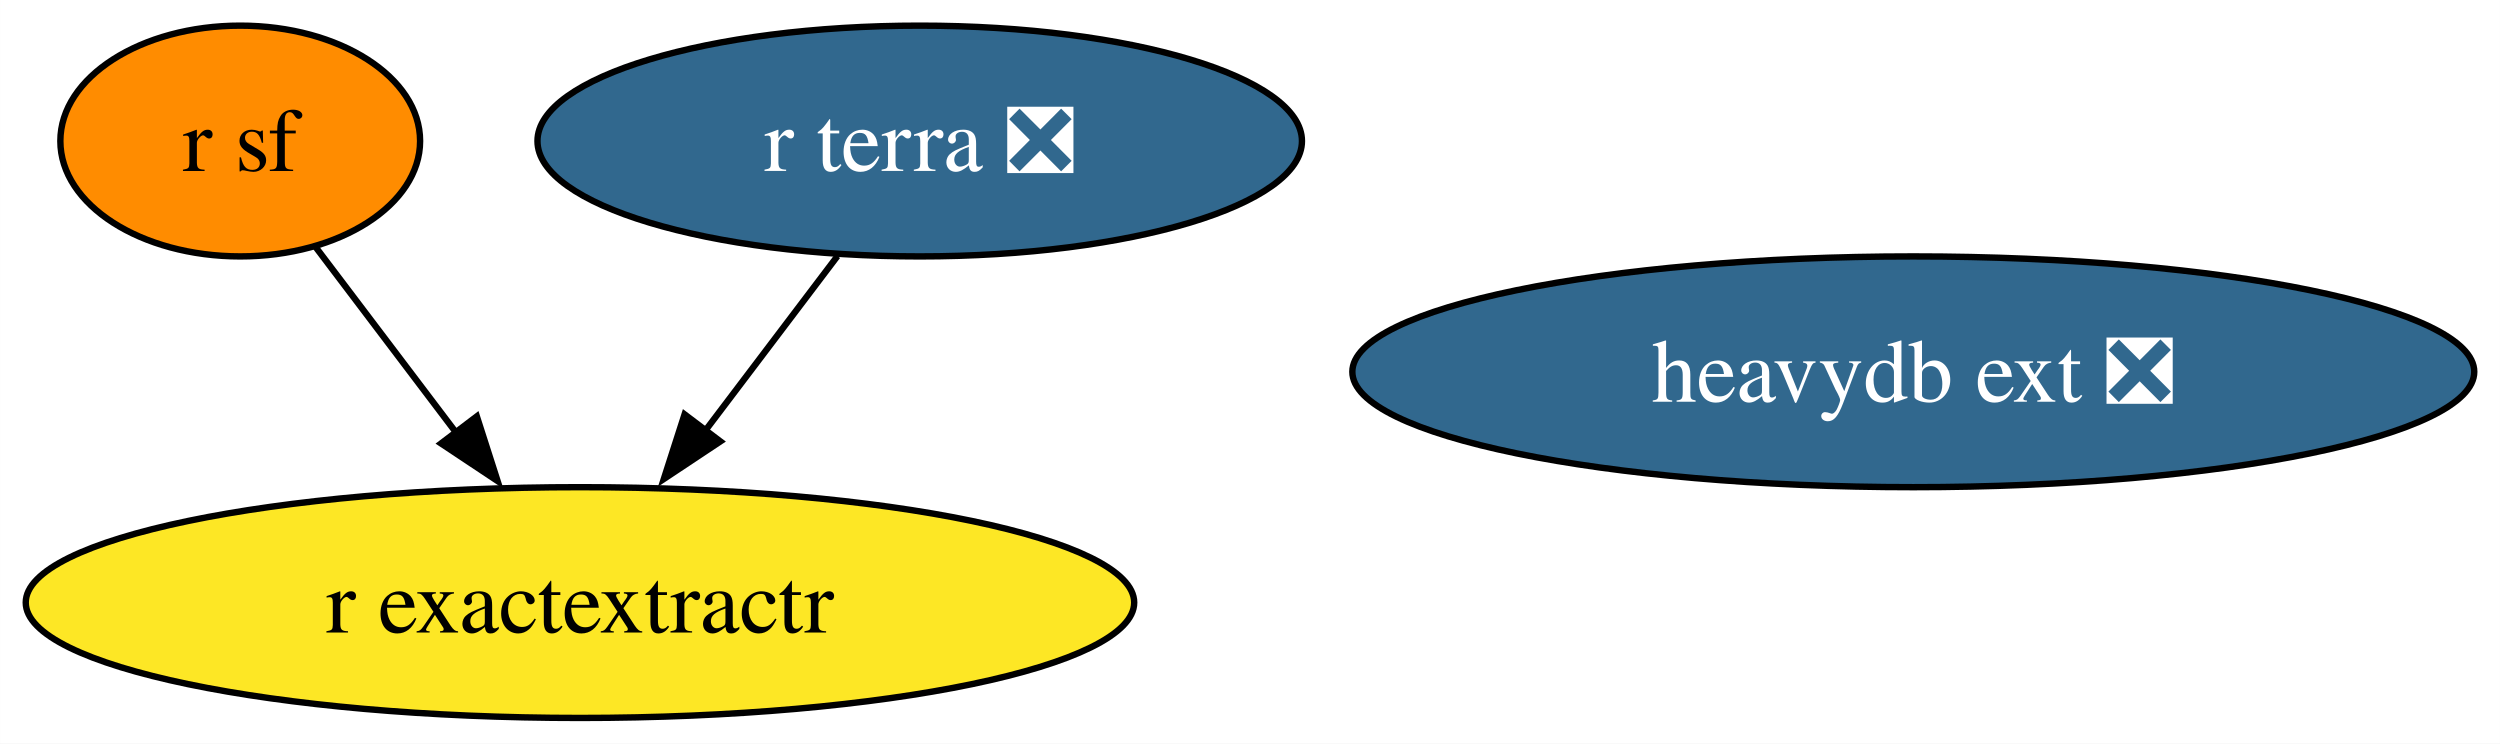
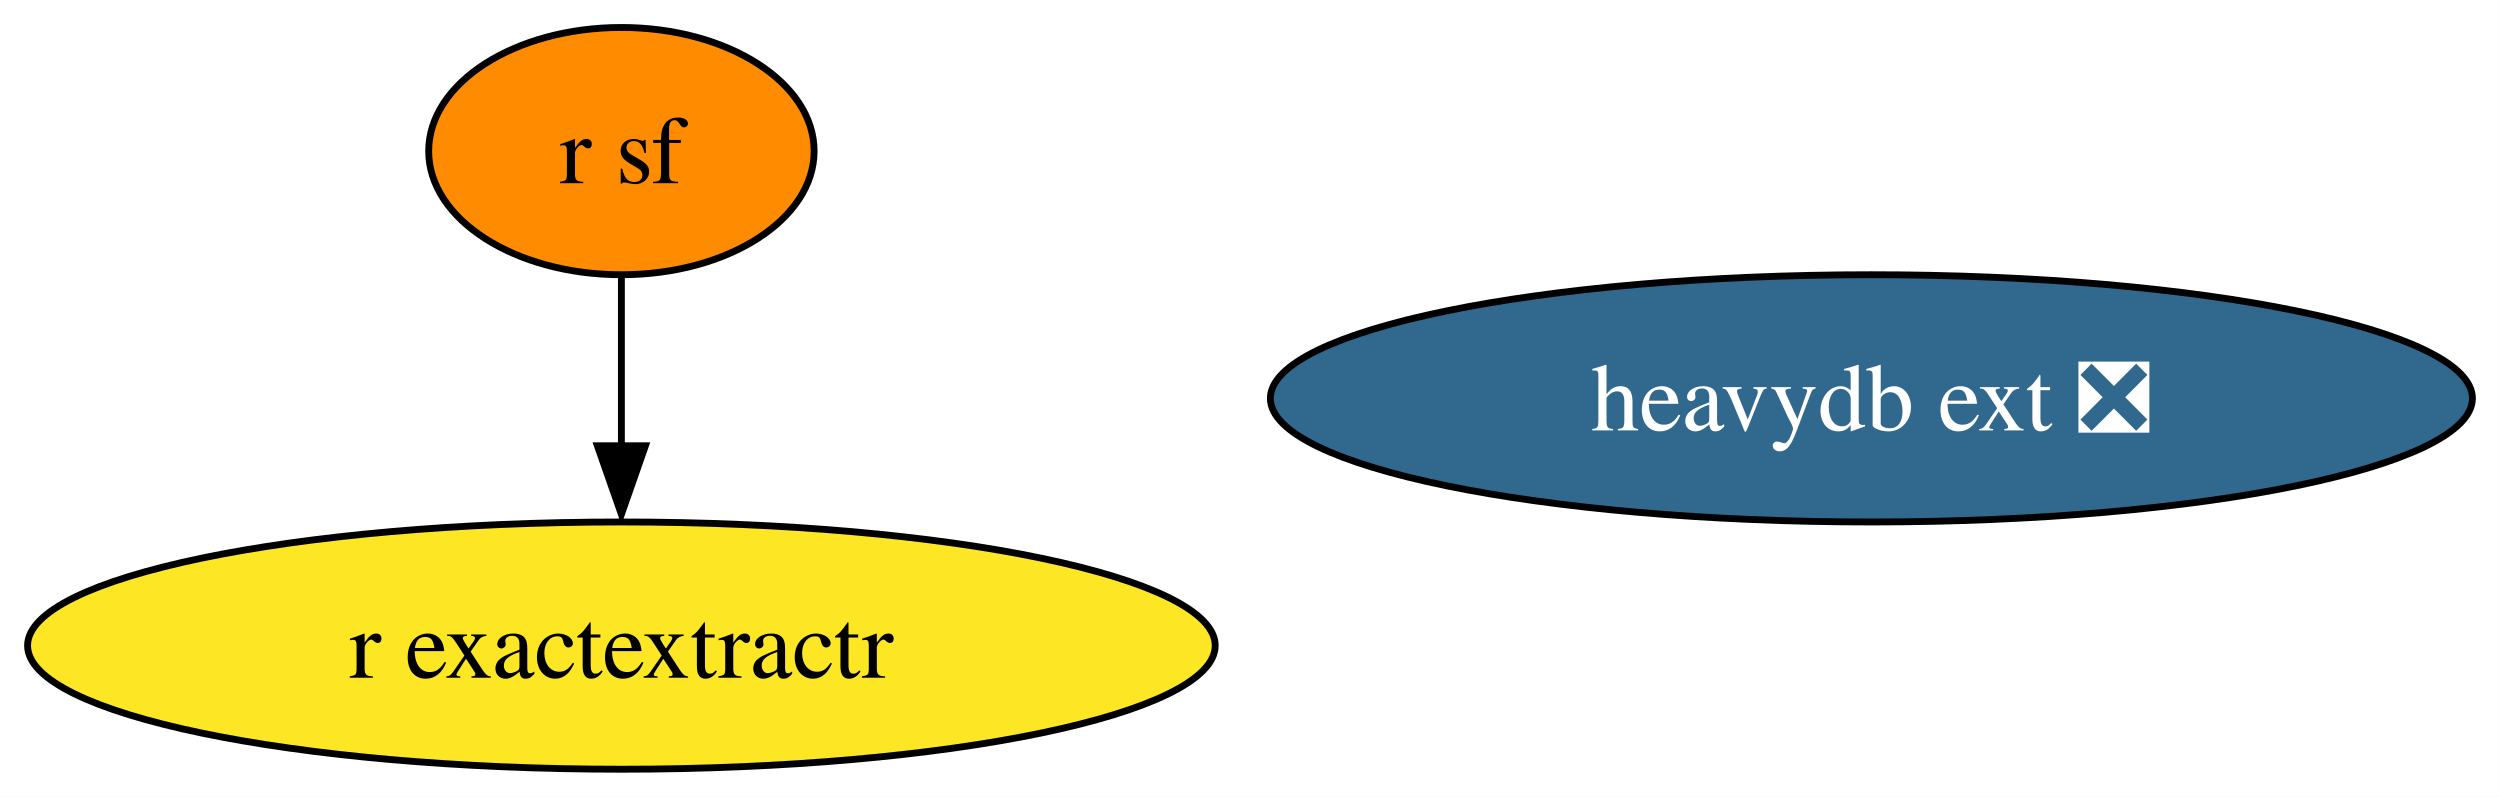
- <svg xmlns="http://www.w3.org/2000/svg" xmlns:xlink="http://www.w3.org/1999/xlink" width="390pt" height="116pt" viewBox="0.00 0.00 389.97 116.00">
+ <svg xmlns="http://www.w3.org/2000/svg" xmlns:xlink="http://www.w3.org/1999/xlink" width="364pt" height="116pt" viewBox="0.00 0.00 363.97 116.00">
  <g id="graph0" class="graph" transform="scale(1 1) rotate(0) translate(4 112)">
-     <polygon fill="white" stroke="none" points="-4,4 -4,-112 385.97,-112 385.97,4 -4,4" />
+     <polygon fill="white" stroke="none" points="-4,4 -4,-112 359.97,-112 359.97,4 -4,4" />
    <g id="node1" class="node">
      <g id="a_node1">
        <a xlink:href="https://github.com/conda-forge/r-sf-feedstock" xlink:title="r sf">
-           <ellipse fill="#ff8c00" stroke="black" cx="33.46" cy="-90" rx="28.06" ry="18" />
-           <text text-anchor="middle" x="33.46" y="-85.33" font-family="Times,serif" font-size="14.00">r sf</text>
+           <ellipse fill="#ff8c00" stroke="black" cx="86.46" cy="-90" rx="28.06" ry="18" />
+           <text text-anchor="middle" x="86.46" y="-85.33" font-family="Times,serif" font-size="14.00">r sf</text>
        </a>
      </g>
    </g>
    <g id="node2" class="node">
      <g id="a_node2">
        <a xlink:href="https://github.com/conda-forge/r-exactextractr-feedstock" xlink:title="r exactextractr">
          <ellipse fill="#fde725" stroke="black" cx="86.46" cy="-18" rx="86.46" ry="18" />
          <text text-anchor="middle" x="86.46" y="-13.32" font-family="Times,serif" font-size="14.00">r exactextractr</text>
        </a>
      </g>
    </g>
    <g id="edge1" class="edge">
-       <path fill="none" stroke="black" d="M45.22,-73.46C51.66,-64.95 59.81,-54.19 67.16,-44.48" />
-       <polygon fill="black" stroke="black" points="70.37,-47.05 73.61,-36.96 64.79,-42.82 70.37,-47.05" />
+       <path fill="none" stroke="black" d="M86.46,-71.7C86.46,-64.24 86.46,-55.32 86.46,-46.97" />
+       <polygon fill="black" stroke="black" points="89.96,-47.1 86.46,-37.1 82.96,-47.1 89.96,-47.1" />
    </g>
    <g id="node3" class="node">
      <g id="a_node3">
-         <a xlink:href="https://github.com/conda-forge/r-terra-feedstock/pull/69" xlink:title="r terra ❎">
-           <ellipse fill="#31688e" stroke="black" cx="139.46" cy="-90" rx="59.63" ry="18" />
-           <text text-anchor="middle" x="139.46" y="-85.33" font-family="Times,serif" font-size="14.00" fill="white">r terra ❎</text>
-         </a>
-       </g>
-     </g>
-     <g id="edge2" class="edge">
-       <path fill="none" stroke="black" d="M126.63,-72.05C120.47,-63.92 112.96,-54 106.1,-44.94" />
-       <polygon fill="black" stroke="black" points="108.36,-43.14 99.54,-37.28 102.78,-47.36 108.36,-43.14" />
-     </g>
-     <g id="node4" class="node">
-       <g id="a_node4">
        <a xlink:href="https://github.com/conda-forge/heavydb-ext-feedstock/pull/44" xlink:title="heavydb ext ❎">
-           <ellipse fill="#31688e" stroke="black" cx="294.46" cy="-54" rx="87.51" ry="18" />
-           <text text-anchor="middle" x="294.46" y="-49.33" font-family="Times,serif" font-size="14.00" fill="white">heavydb ext ❎</text>
+           <ellipse fill="#31688e" stroke="black" cx="268.46" cy="-54" rx="87.51" ry="18" />
+           <text text-anchor="middle" x="268.46" y="-49.33" font-family="Times,serif" font-size="14.00" fill="white">heavydb ext ❎</text>
        </a>
      </g>
    </g>
  </g>
</svg>
